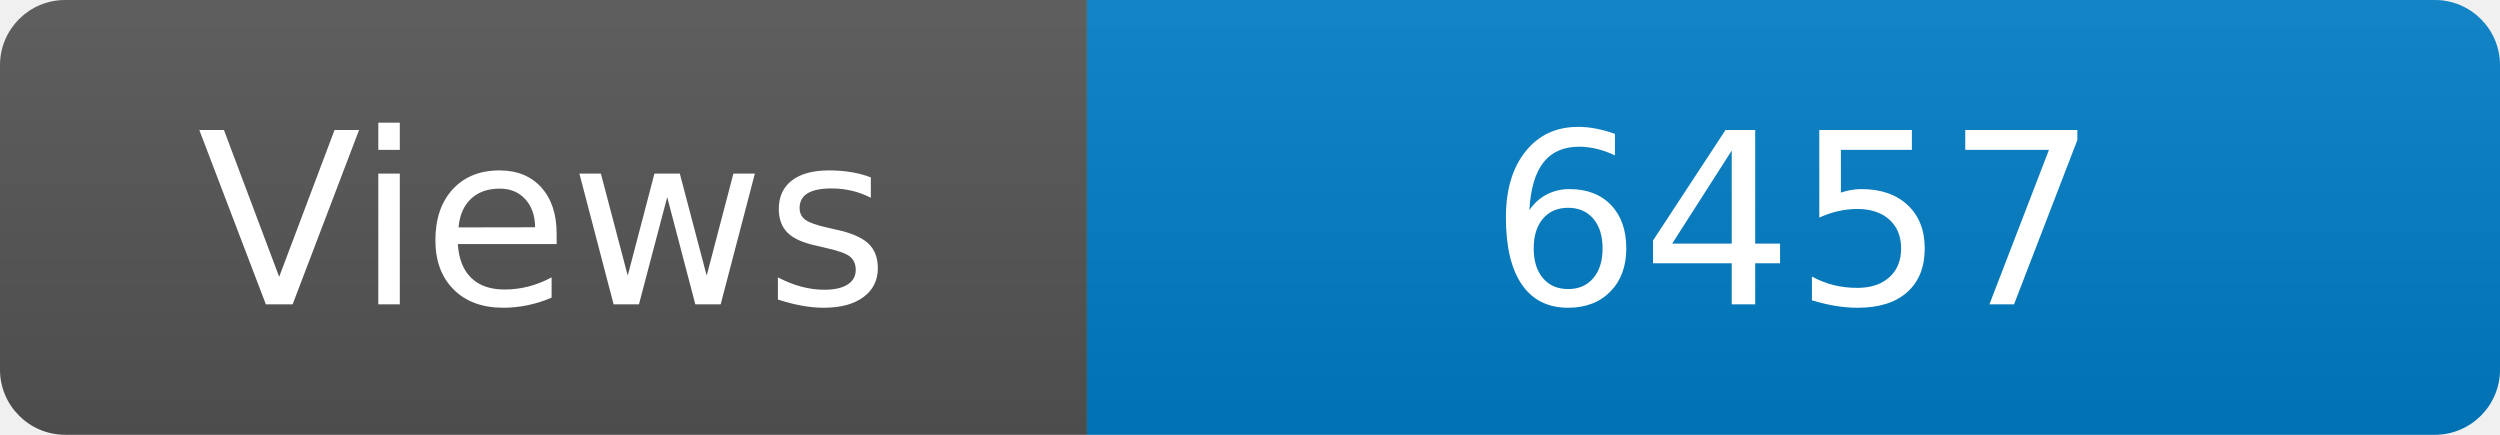
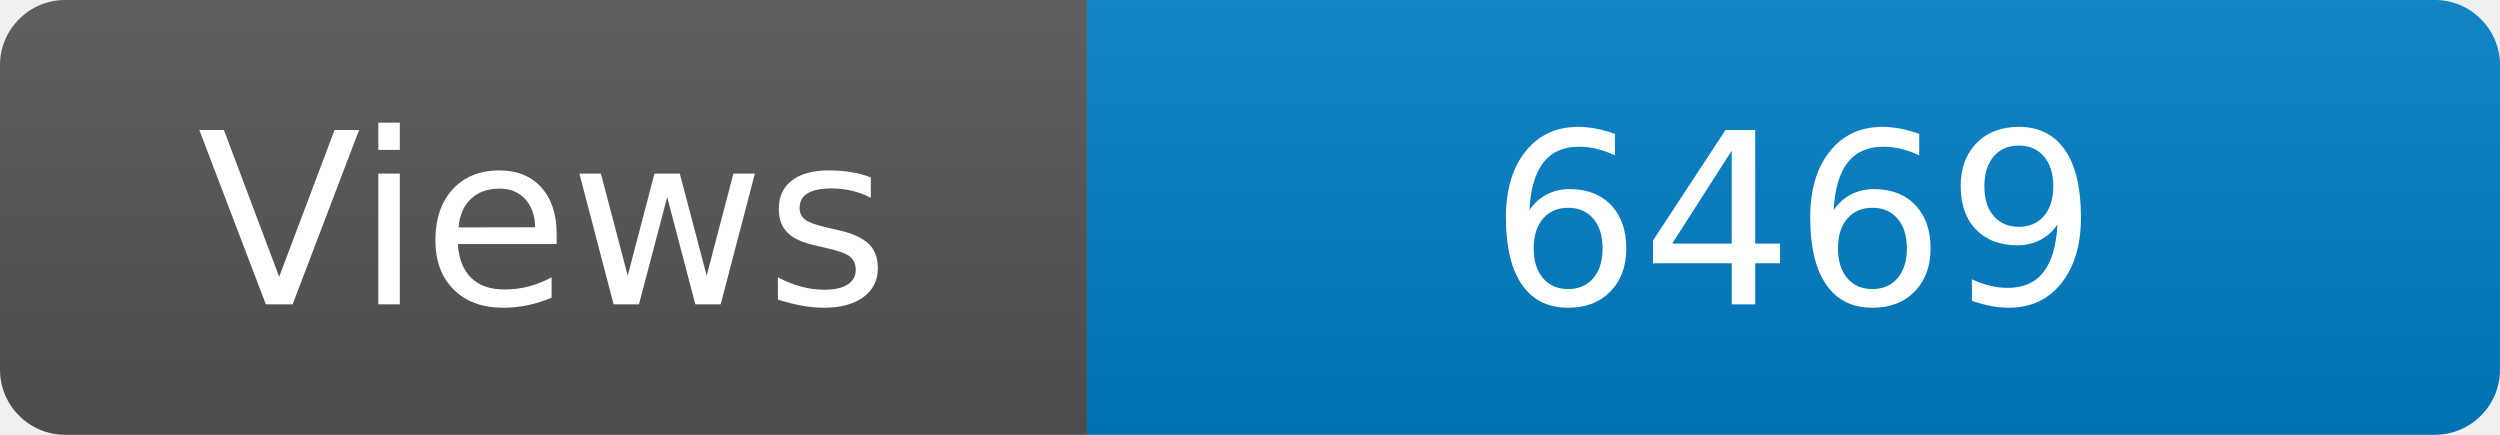
<svg xmlns="http://www.w3.org/2000/svg" width="115" height="20" role="img" aria-label="Maintained?: yes">
  <linearGradient id="s" x2="0" y2="100%">
    <stop offset="0" stop-color="#bbb" stop-opacity=".1" />
    <stop offset="1" stop-opacity=".1" />
  </linearGradient>
  <clipPath id="r">
    <rect width="115" height="20" rx="3" fill="#fff" />
  </clipPath>
  <g clip-path="url(#r)">
    <rect width="50" height="20" fill="#555" />
    <rect x="50" width="160" height="20" fill="#007ec6" />
    <rect width="115" height="20" fill="url(#s)" />
  </g>
  <g fill="#fff" text-anchor="middle" font-family="Verdana,Geneva,DejaVu Sans,sans-serif" font-size="110">
    <text x="250" y="140" transform="scale(.1)" fill="#fff">Views</text>
-     <text x="825" y="140" transform="scale(.1)" fill="#fff">6457</text>
+     <text x="825" y="140" transform="scale(.1)" fill="#fff">6469</text>
  </g>
</svg>
